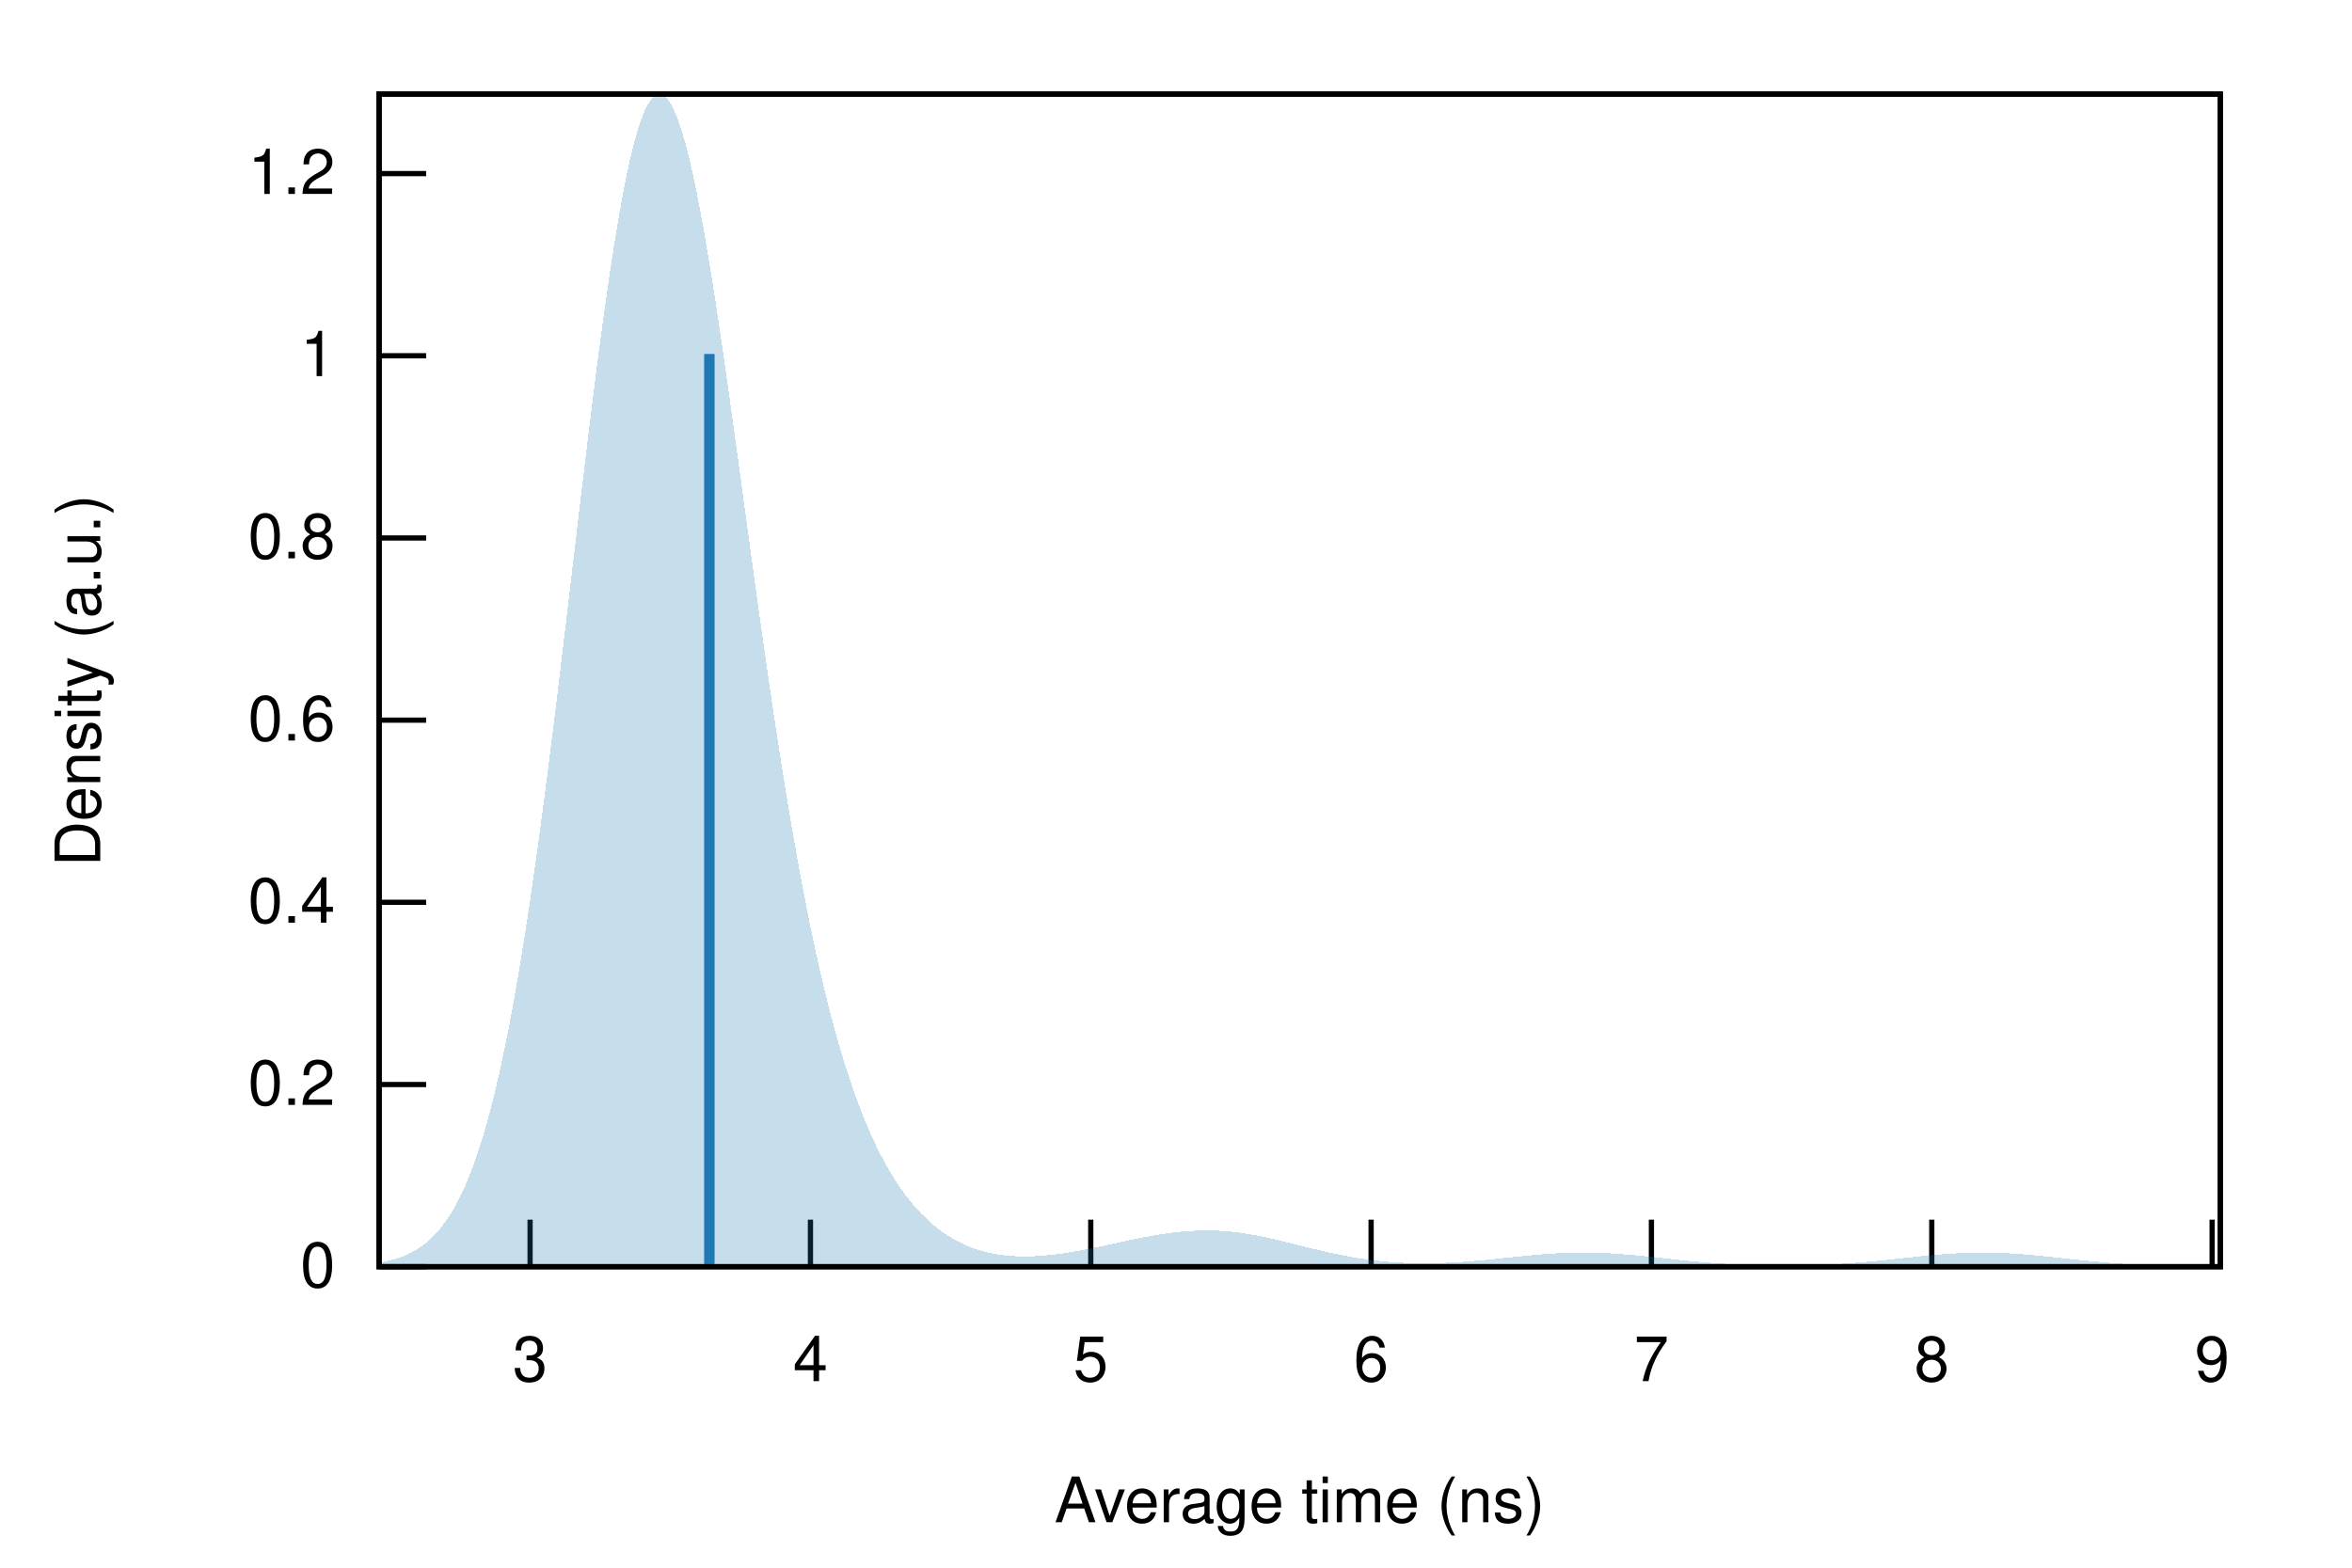
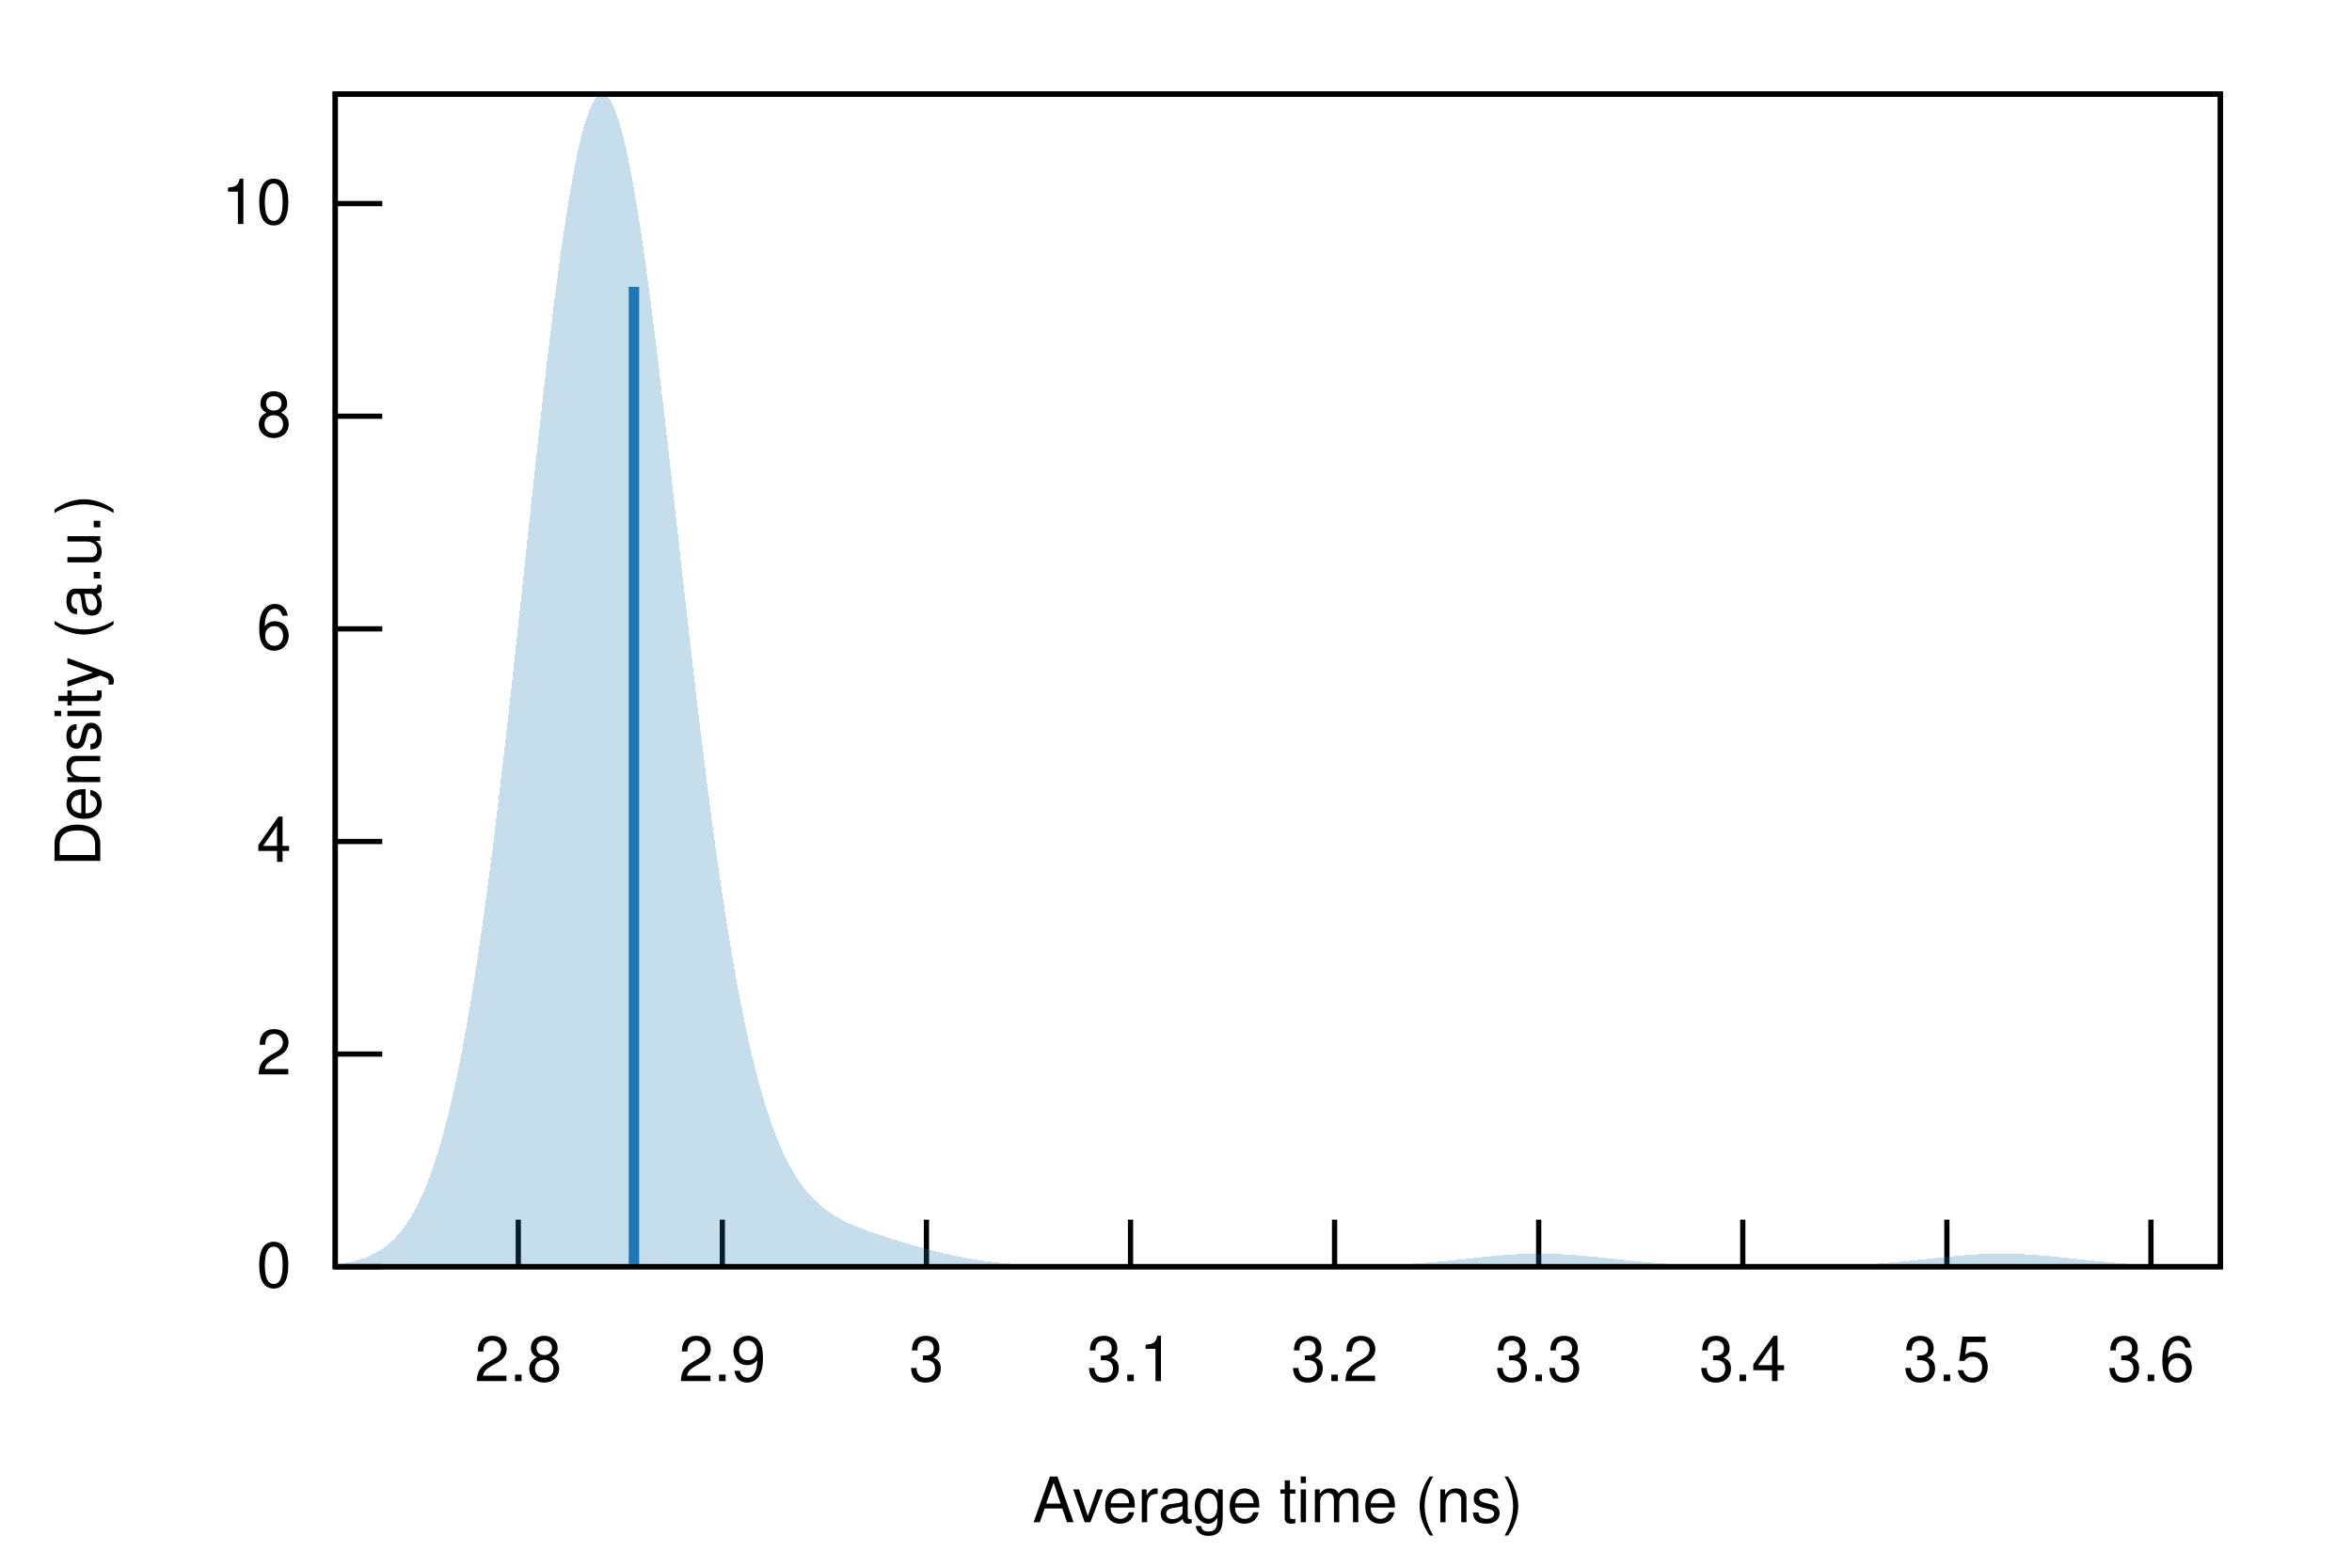
<svg xmlns="http://www.w3.org/2000/svg" xmlns:xlink="http://www.w3.org/1999/xlink" viewBox="0 0 450 300">
  <g id="gnuplot_canvas">
    <rect x="0" y="0" width="450" height="300" fill="none" />
    <defs>
      <circle id="gpDot" r="0.5" stroke-width="0.5" stroke="currentColor" />
      <path id="gpPt0" stroke-width="0.222" stroke="currentColor" d="M-1,0 h2 M0,-1 v2" />
      <path id="gpPt1" stroke-width="0.222" stroke="currentColor" d="M-1,-1 L1,1 M1,-1 L-1,1" />
      <path id="gpPt2" stroke-width="0.222" stroke="currentColor" d="M-1,0 L1,0 M0,-1 L0,1 M-1,-1 L1,1 M-1,1 L1,-1" />
      <rect id="gpPt3" stroke-width="0.222" stroke="currentColor" x="-1" y="-1" width="2" height="2" />
      <rect id="gpPt4" stroke-width="0.222" stroke="currentColor" fill="currentColor" x="-1" y="-1" width="2" height="2" />
      <circle id="gpPt5" stroke-width="0.222" stroke="currentColor" cx="0" cy="0" r="1" />
      <use xlink:href="#gpPt5" id="gpPt6" fill="currentColor" stroke="none" />
      <path id="gpPt7" stroke-width="0.222" stroke="currentColor" d="M0,-1.33 L-1.33,0.67 L1.33,0.67 z" />
      <use xlink:href="#gpPt7" id="gpPt8" fill="currentColor" stroke="none" />
      <use xlink:href="#gpPt7" id="gpPt9" stroke="currentColor" transform="rotate(180)" />
      <use xlink:href="#gpPt9" id="gpPt10" fill="currentColor" stroke="none" />
      <use xlink:href="#gpPt3" id="gpPt11" stroke="currentColor" transform="rotate(45)" />
      <use xlink:href="#gpPt11" id="gpPt12" fill="currentColor" stroke="none" />
      <path id="gpPt13" stroke-width="0.222" stroke="currentColor" d="M0,1.330 L1.265,0.411 L0.782,-1.067 L-0.782,-1.076 L-1.265,0.411 z" />
      <use xlink:href="#gpPt13" id="gpPt14" fill="currentColor" stroke="none" />
      <filter id="textbox" filterUnits="objectBoundingBox" x="0" y="0" height="1" width="1">
        <feFlood flood-color="white" flood-opacity="1" result="bgnd" />
        <feComposite in="SourceGraphic" in2="bgnd" operator="atop" />
      </filter>
      <filter id="greybox" filterUnits="objectBoundingBox" x="0" y="0" height="1" width="1">
        <feFlood flood-color="lightgrey" flood-opacity="1" result="grey" />
        <feComposite in="SourceGraphic" in2="grey" operator="atop" />
      </filter>
    </defs>
    <g fill="none" color="white" stroke="currentColor" stroke-width="1.00" stroke-linecap="butt" stroke-linejoin="miter">
</g>
    <g fill="none" color="black" stroke="currentColor" stroke-width="1.00" stroke-linecap="butt" stroke-linejoin="miter">
-       <path stroke="black" d="M72.53,242.40 L81.53,242.40  " />
-       <g transform="translate(64.14,246.30)" stroke="none" fill="black" font-family="Helvetica" font-size="12.00" text-anchor="end">
+       <path stroke="black" d="M64.14,242.40 L73.14,242.40  " />
+       <g transform="translate(55.75,246.30)" stroke="none" fill="black" font-family="Helvetica" font-size="12.00" text-anchor="end">
        <text>
          <tspan font-family="Helvetica"> 0</tspan>
        </text>
      </g>
    </g>
    <g fill="none" color="black" stroke="currentColor" stroke-width="1.00" stroke-linecap="butt" stroke-linejoin="miter">
-       <path stroke="black" d="M72.53,207.54 L81.53,207.54  " />
-       <g transform="translate(64.14,211.44)" stroke="none" fill="black" font-family="Helvetica" font-size="12.00" text-anchor="end">
+       <path stroke="black" d="M64.14,201.71 L73.14,201.71  " />
+       <g transform="translate(55.75,205.61)" stroke="none" fill="black" font-family="Helvetica" font-size="12.00" text-anchor="end">
        <text>
-           <tspan font-family="Helvetica"> 0.2</tspan>
+           <tspan font-family="Helvetica"> 2</tspan>
        </text>
      </g>
    </g>
    <g fill="none" color="black" stroke="currentColor" stroke-width="1.00" stroke-linecap="butt" stroke-linejoin="miter">
-       <path stroke="black" d="M72.53,172.67 L81.53,172.67  " />
-       <g transform="translate(64.14,176.57)" stroke="none" fill="black" font-family="Helvetica" font-size="12.00" text-anchor="end">
+       <path stroke="black" d="M64.14,161.03 L73.14,161.03  " />
+       <g transform="translate(55.75,164.93)" stroke="none" fill="black" font-family="Helvetica" font-size="12.00" text-anchor="end">
        <text>
-           <tspan font-family="Helvetica"> 0.4</tspan>
+           <tspan font-family="Helvetica"> 4</tspan>
        </text>
      </g>
    </g>
    <g fill="none" color="black" stroke="currentColor" stroke-width="1.00" stroke-linecap="butt" stroke-linejoin="miter">
-       <path stroke="black" d="M72.53,137.81 L81.53,137.81  " />
-       <g transform="translate(64.14,141.71)" stroke="none" fill="black" font-family="Helvetica" font-size="12.00" text-anchor="end">
+       <path stroke="black" d="M64.14,120.34 L73.14,120.34  " />
+       <g transform="translate(55.75,124.24)" stroke="none" fill="black" font-family="Helvetica" font-size="12.00" text-anchor="end">
        <text>
-           <tspan font-family="Helvetica"> 0.6</tspan>
+           <tspan font-family="Helvetica"> 6</tspan>
        </text>
      </g>
    </g>
    <g fill="none" color="black" stroke="currentColor" stroke-width="1.00" stroke-linecap="butt" stroke-linejoin="miter">
-       <path stroke="black" d="M72.53,102.95 L81.53,102.95  " />
-       <g transform="translate(64.14,106.85)" stroke="none" fill="black" font-family="Helvetica" font-size="12.00" text-anchor="end">
+       <path stroke="black" d="M64.14,79.65 L73.14,79.65  " />
+       <g transform="translate(55.75,83.55)" stroke="none" fill="black" font-family="Helvetica" font-size="12.00" text-anchor="end">
        <text>
-           <tspan font-family="Helvetica"> 0.8</tspan>
+           <tspan font-family="Helvetica"> 8</tspan>
        </text>
      </g>
    </g>
    <g fill="none" color="black" stroke="currentColor" stroke-width="1.00" stroke-linecap="butt" stroke-linejoin="miter">
-       <path stroke="black" d="M72.53,68.08 L81.53,68.08  " />
-       <g transform="translate(64.14,71.98)" stroke="none" fill="black" font-family="Helvetica" font-size="12.00" text-anchor="end">
+       <path stroke="black" d="M64.14,38.96 L73.14,38.96  " />
+       <g transform="translate(55.75,42.86)" stroke="none" fill="black" font-family="Helvetica" font-size="12.00" text-anchor="end">
        <text>
-           <tspan font-family="Helvetica"> 1</tspan>
+           <tspan font-family="Helvetica"> 10</tspan>
        </text>
      </g>
    </g>
    <g fill="none" color="black" stroke="currentColor" stroke-width="1.00" stroke-linecap="butt" stroke-linejoin="miter">
-       <path stroke="black" d="M72.53,33.22 L81.53,33.22  " />
-       <g transform="translate(64.14,37.12)" stroke="none" fill="black" font-family="Helvetica" font-size="12.00" text-anchor="end">
+       <path stroke="black" d="M99.16,242.40 L99.16,233.40  " />
+       <g transform="translate(99.16,264.30)" stroke="none" fill="black" font-family="Helvetica" font-size="12.00" text-anchor="middle">
        <text>
-           <tspan font-family="Helvetica"> 1.2</tspan>
+           <tspan font-family="Helvetica"> 2.8</tspan>
        </text>
      </g>
    </g>
    <g fill="none" color="black" stroke="currentColor" stroke-width="1.00" stroke-linecap="butt" stroke-linejoin="miter">
-       <path stroke="black" d="M101.42,242.40 L101.42,233.40  " />
-       <g transform="translate(101.42,264.30)" stroke="none" fill="black" font-family="Helvetica" font-size="12.00" text-anchor="middle">
+       <path stroke="black" d="M138.20,242.40 L138.20,233.40  " />
+       <g transform="translate(138.20,264.30)" stroke="none" fill="black" font-family="Helvetica" font-size="12.00" text-anchor="middle">
+         <text>
+           <tspan font-family="Helvetica"> 2.9</tspan>
+         </text>
+       </g>
+     </g>
+     <g fill="none" color="black" stroke="currentColor" stroke-width="1.00" stroke-linecap="butt" stroke-linejoin="miter">
+       <path stroke="black" d="M177.25,242.40 L177.25,233.40  " />
+       <g transform="translate(177.25,264.30)" stroke="none" fill="black" font-family="Helvetica" font-size="12.00" text-anchor="middle">
        <text>
          <tspan font-family="Helvetica"> 3</tspan>
        </text>
      </g>
    </g>
    <g fill="none" color="black" stroke="currentColor" stroke-width="1.00" stroke-linecap="butt" stroke-linejoin="miter">
-       <path stroke="black" d="M155.06,242.40 L155.06,233.40  " />
-       <g transform="translate(155.06,264.30)" stroke="none" fill="black" font-family="Helvetica" font-size="12.00" text-anchor="middle">
+       <path stroke="black" d="M216.30,242.40 L216.30,233.40  " />
+       <g transform="translate(216.30,264.30)" stroke="none" fill="black" font-family="Helvetica" font-size="12.00" text-anchor="middle">
        <text>
-           <tspan font-family="Helvetica"> 4</tspan>
+           <tspan font-family="Helvetica"> 3.1</tspan>
        </text>
      </g>
    </g>
    <g fill="none" color="black" stroke="currentColor" stroke-width="1.00" stroke-linecap="butt" stroke-linejoin="miter">
-       <path stroke="black" d="M208.69,242.40 L208.69,233.40  " />
-       <g transform="translate(208.69,264.30)" stroke="none" fill="black" font-family="Helvetica" font-size="12.00" text-anchor="middle">
+       <path stroke="black" d="M255.34,242.40 L255.34,233.40  " />
+       <g transform="translate(255.34,264.30)" stroke="none" fill="black" font-family="Helvetica" font-size="12.00" text-anchor="middle">
        <text>
-           <tspan font-family="Helvetica"> 5</tspan>
+           <tspan font-family="Helvetica"> 3.2</tspan>
        </text>
      </g>
    </g>
    <g fill="none" color="black" stroke="currentColor" stroke-width="1.00" stroke-linecap="butt" stroke-linejoin="miter">
-       <path stroke="black" d="M262.33,242.40 L262.33,233.40  " />
-       <g transform="translate(262.33,264.30)" stroke="none" fill="black" font-family="Helvetica" font-size="12.00" text-anchor="middle">
+       <path stroke="black" d="M294.39,242.40 L294.39,233.40  " />
+       <g transform="translate(294.39,264.30)" stroke="none" fill="black" font-family="Helvetica" font-size="12.00" text-anchor="middle">
        <text>
-           <tspan font-family="Helvetica"> 6</tspan>
+           <tspan font-family="Helvetica"> 3.3</tspan>
        </text>
      </g>
    </g>
    <g fill="none" color="black" stroke="currentColor" stroke-width="1.00" stroke-linecap="butt" stroke-linejoin="miter">
-       <path stroke="black" d="M315.96,242.40 L315.96,233.40  " />
-       <g transform="translate(315.96,264.30)" stroke="none" fill="black" font-family="Helvetica" font-size="12.00" text-anchor="middle">
+       <path stroke="black" d="M333.44,242.40 L333.44,233.40  " />
+       <g transform="translate(333.44,264.30)" stroke="none" fill="black" font-family="Helvetica" font-size="12.00" text-anchor="middle">
        <text>
-           <tspan font-family="Helvetica"> 7</tspan>
+           <tspan font-family="Helvetica"> 3.4</tspan>
        </text>
      </g>
    </g>
    <g fill="none" color="black" stroke="currentColor" stroke-width="1.00" stroke-linecap="butt" stroke-linejoin="miter">
-       <path stroke="black" d="M369.60,242.40 L369.60,233.40  " />
-       <g transform="translate(369.60,264.30)" stroke="none" fill="black" font-family="Helvetica" font-size="12.00" text-anchor="middle">
+       <path stroke="black" d="M372.49,242.40 L372.49,233.40  " />
+       <g transform="translate(372.49,264.30)" stroke="none" fill="black" font-family="Helvetica" font-size="12.00" text-anchor="middle">
        <text>
-           <tspan font-family="Helvetica"> 8</tspan>
+           <tspan font-family="Helvetica"> 3.5</tspan>
        </text>
      </g>
    </g>
    <g fill="none" color="black" stroke="currentColor" stroke-width="1.00" stroke-linecap="butt" stroke-linejoin="miter">
-       <path stroke="black" d="M423.24,242.40 L423.24,233.40  " />
-       <g transform="translate(423.24,264.30)" stroke="none" fill="black" font-family="Helvetica" font-size="12.00" text-anchor="middle">
+       <path stroke="black" d="M411.53,242.40 L411.53,233.40  " />
+       <g transform="translate(411.53,264.30)" stroke="none" fill="black" font-family="Helvetica" font-size="12.00" text-anchor="middle">
        <text>
-           <tspan font-family="Helvetica"> 9</tspan>
+           <tspan font-family="Helvetica"> 3.6</tspan>
        </text>
      </g>
    </g>
    <g fill="none" color="black" stroke="currentColor" stroke-width="1.00" stroke-linecap="butt" stroke-linejoin="miter">
</g>
    <g fill="none" color="black" stroke="currentColor" stroke-width="1.00" stroke-linecap="butt" stroke-linejoin="miter">
-       <path stroke="black" d="M72.53,18.01 L72.53,242.40 L424.82,242.40 L424.82,18.01 L72.53,18.01 Z  " />
+       <path stroke="black" d="M64.14,18.01 L64.14,242.40 L424.82,242.40 L424.82,18.01 L64.14,18.01 Z  " />
    </g>
    <g fill="none" color="black" stroke="currentColor" stroke-width="1.00" stroke-linecap="butt" stroke-linejoin="miter">
      <g transform="translate(19.18,130.21) rotate(270)" stroke="none" fill="black" font-family="Helvetica" font-size="12.00" text-anchor="middle">
        <text>
          <tspan font-family="Helvetica">Density (a.u.)</tspan>
        </text>
      </g>
    </g>
    <g fill="none" color="black" stroke="currentColor" stroke-width="1.00" stroke-linecap="butt" stroke-linejoin="miter">
-       <g transform="translate(248.67,291.30)" stroke="none" fill="black" font-family="Helvetica" font-size="12.00" text-anchor="middle">
+       <g transform="translate(244.48,291.30)" stroke="none" fill="black" font-family="Helvetica" font-size="12.00" text-anchor="middle">
        <text>
          <tspan font-family="Helvetica">Average time (ns)</tspan>
        </text>
      </g>
    </g>
    <g fill="none" color="black" stroke="currentColor" stroke-width="1.00" stroke-linecap="butt" stroke-linejoin="miter">
</g>
    <g id="gnuplot_plot_1">
      <g fill="none" color="black" stroke="currentColor" stroke-width="1.00" stroke-linecap="butt" stroke-linejoin="miter">
        <g stroke="none" shape-rendering="crispEdges">
-           <polygon fill="rgb( 31, 120, 180)" fill-opacity="0.25" points="72.53,241.63 73.24,241.50 73.94,241.36 74.65,241.19 75.35,241.00 76.06,240.78 76.77,240.54 77.47,240.26 78.18,239.94 78.88,239.59 79.59,239.19 80.30,238.74 81.00,238.24 81.71,237.68 82.41,237.05 83.12,236.35 83.83,235.58 84.53,234.72 85.24,233.78 85.94,232.73 86.65,231.59 87.36,230.33 88.06,228.96 88.77,227.46 89.47,225.82 90.18,224.05 90.89,222.13 91.59,220.05 92.30,217.81 93.00,215.41 93.71,212.83 94.42,210.06 95.12,207.12 95.83,203.99 96.53,200.66 97.24,197.14 97.95,193.42 98.65,189.51 99.36,185.40 100.06,181.09 100.77,176.60 101.48,171.92 102.18,167.06 102.89,162.03 103.59,156.83 104.30,151.49 105.01,146.00 105.71,140.39 106.42,134.68 107.12,128.87 107.83,122.98 108.54,117.05 109.24,111.07 109.95,105.09 110.65,99.12 111.36,93.19 112.07,87.32 112.77,81.53 113.48,75.85 114.18,70.31 114.89,64.93 115.60,59.74 116.30,54.76 117.01,50.01 117.71,45.52 118.42,41.31 119.13,37.40 119.83,33.81 120.54,30.55 121.24,27.65 121.95,25.11 122.66,22.94 123.36,21.17 124.07,19.78 124.77,18.79 125.48,18.20 126.19,18.01 126.89,18.22 127.60,18.82 128.30,19.81 129.01,21.17 129.72,22.90 130.42,24.99 131.13,27.42 131.83,30.17 132.54,33.23 133.25,36.58 133.95,40.20 134.66,44.06 135.36,48.16 136.07,52.46 136.78,56.94 137.48,61.58 138.19,66.37 138.89,71.27 139.60,76.27 140.31,81.34 141.01,86.47 141.72,91.63 142.42,96.81 143.13,101.98 143.84,107.14 144.54,112.26 145.25,117.33 145.95,122.34 146.66,127.27 147.37,132.12 148.07,136.87 148.78,141.51 149.48,146.04 150.19,150.45 150.90,154.74 151.60,158.90 152.31,162.93 153.01,166.82 153.72,170.58 154.43,174.20 155.13,177.69 155.84,181.03 156.54,184.25 157.25,187.33 157.96,190.27 158.66,193.10 159.37,195.79 160.07,198.37 160.78,200.82 161.48,203.16 162.19,205.39 162.90,207.51 163.60,209.53 164.31,211.45 165.01,213.27 165.72,215.00 166.43,216.65 167.13,218.21 167.84,219.68 168.54,221.09 169.25,222.41 169.96,223.67 170.66,224.86 171.37,225.99 172.07,227.05 172.78,228.06 173.49,229.01 174.19,229.90 174.90,230.75 175.60,231.54 176.31,232.29 177.02,232.99 177.72,233.66 178.43,234.28 179.13,234.86 179.84,235.40 180.55,235.91 181.25,236.38 181.96,236.82 182.66,237.23 183.37,237.60 184.08,237.95 184.78,238.27 185.49,238.57 186.19,238.83 186.90,239.08 187.61,239.30 188.31,239.50 189.02,239.67 189.72,239.83 190.43,239.96 191.14,240.08 191.84,240.18 192.55,240.26 193.25,240.32 193.96,240.37 194.67,240.41 195.37,240.43 196.08,240.43 196.78,240.43 197.49,240.41 198.20,240.38 198.90,240.34 199.61,240.28 200.31,240.22 201.02,240.15 201.73,240.07 202.43,239.98 203.14,239.88 203.84,239.78 204.55,239.67 205.26,239.55 205.96,239.43 206.67,239.30 207.37,239.17 208.08,239.03 208.79,238.89 209.49,238.74 210.20,238.60 210.90,238.45 211.61,238.30 212.32,238.14 213.02,237.99 213.73,237.84 214.43,237.68 215.14,237.53 215.85,237.38 216.55,237.23 217.26,237.09 217.96,236.95 218.67,236.81 219.38,236.67 220.08,236.54 220.79,236.42 221.49,236.30 222.20,236.18 222.91,236.08 223.61,235.98 224.32,235.89 225.02,235.80 225.73,235.73 226.44,235.66 227.14,235.60 227.85,235.55 228.55,235.52 229.26,235.49 229.97,235.47 230.67,235.46 231.38,235.47 232.08,235.48 232.79,235.50 233.50,235.54 234.20,235.59 234.91,235.64 235.61,235.71 236.32,235.79 237.03,235.87 237.73,235.97 238.44,236.08 239.14,236.19 239.85,236.32 240.56,236.45 241.26,236.59 241.97,236.73 242.67,236.88 243.38,237.04 244.09,237.20 244.79,237.37 245.50,237.54 246.20,237.71 246.91,237.88 247.62,238.06 248.32,238.24 249.03,238.41 249.73,238.59 250.44,238.77 251.15,238.94 251.85,239.11 252.56,239.28 253.26,239.45 253.97,239.61 254.68,239.77 255.38,239.92 256.09,240.07 256.79,240.21 257.50,240.34 258.21,240.48 258.91,240.60 259.62,240.72 260.32,240.83 261.03,240.94 261.74,241.04 262.44,241.13 263.15,241.21 263.85,241.29 264.56,241.36 265.27,241.43 265.97,241.49 266.68,241.54 267.38,241.59 268.09,241.63 268.80,241.66 269.50,241.69 270.21,241.71 270.91,241.72 271.62,241.73 272.33,241.74 273.03,241.74 273.74,241.73 274.44,241.72 275.15,241.70 275.86,241.68 276.56,241.65 277.27,241.62 277.97,241.58 278.68,241.54 279.39,241.50 280.09,241.45 280.80,241.40 281.50,241.34 282.21,241.28 282.92,241.22 283.62,241.16 284.33,241.09 285.03,241.02 285.74,240.95 286.45,240.88 287.15,240.81 287.86,240.73 288.56,240.66 289.27,240.58 289.98,240.51 290.68,240.44 291.39,240.37 292.09,240.30 292.80,240.23 293.51,240.16 294.21,240.10 294.92,240.04 295.62,239.99 296.33,239.94 297.04,239.89 297.74,239.85 298.45,239.81 299.15,239.78 299.86,239.75 300.57,239.73 301.27,239.71 301.98,239.70 302.68,239.69 303.39,239.70 304.10,239.70 304.80,239.71 305.51,239.73 306.21,239.76 306.92,239.79 307.63,239.82 308.33,239.86 309.04,239.91 309.74,239.95 310.45,240.01 311.16,240.07 311.86,240.13 312.57,240.19 313.27,240.26 313.98,240.33 314.69,240.40 315.39,240.47 316.10,240.55 316.80,240.62 317.51,240.70 318.22,240.77 318.92,240.85 319.63,240.92 320.33,241.00 321.04,241.07 321.75,241.15 322.45,241.22 323.16,241.29 323.86,241.35 324.57,241.42 325.28,241.48 325.98,241.54 326.69,241.60 327.39,241.66 328.10,241.71 328.81,241.76 329.51,241.81 330.22,241.85 330.92,241.89 331.63,241.93 332.34,241.97 333.04,242.00 333.75,242.03 334.45,242.05 335.16,242.08 335.87,242.10 336.57,242.12 337.28,242.13 337.98,242.15 338.69,242.16 339.39,242.17 340.10,242.17 340.81,242.17 341.51,242.17 342.22,242.17 342.92,242.17 343.63,242.16 344.34,242.15 345.04,242.13 345.75,242.12 346.45,242.10 347.16,242.08 347.87,242.05 348.57,242.03 349.28,242.00 349.98,241.96 350.69,241.93 351.40,241.89 352.10,241.85 352.81,241.80 353.51,241.75 354.22,241.70 354.93,241.65 355.63,241.60 356.34,241.54 357.04,241.48 357.75,241.41 358.46,241.35 359.16,241.28 359.87,241.21 360.57,241.14 361.28,241.07 361.99,240.99 362.69,240.92 363.40,240.84 364.10,240.76 364.81,240.69 365.52,240.61 366.22,240.54 366.93,240.46 367.63,240.39 368.34,240.32 369.05,240.25 369.75,240.18 370.46,240.12 371.16,240.06 371.87,240.00 372.58,239.95 373.28,239.90 373.99,239.86 374.69,239.82 375.40,239.78 376.11,239.75 376.81,239.73 377.52,239.71 378.22,239.70 378.93,239.70 379.64,239.69 380.34,239.70 381.05,239.71 381.75,239.73 382.46,239.75 383.17,239.78 383.87,239.81 384.58,239.85 385.28,239.89 385.99,239.94 386.70,240.00 387.40,240.05 388.11,240.11 388.81,240.17 389.52,240.24 390.23,240.31 390.93,240.38 391.64,240.45 392.34,240.53 393.05,240.60 393.76,240.68 394.46,240.76 395.17,240.83 395.87,240.91 396.58,240.98 397.29,241.06 397.99,241.13 398.70,241.20 399.40,241.27 400.11,241.34 400.82,241.41 401.52,241.47 402.23,241.53 402.93,241.59 403.64,241.65 404.35,241.71 405.05,241.76 405.76,241.81 406.46,241.85 407.17,241.90 407.88,241.94 408.58,241.98 409.29,242.02 409.99,242.05 410.70,242.08 411.41,242.11 412.11,242.14 412.82,242.16 413.52,242.19 414.23,242.21 414.94,242.23 415.64,242.25 416.35,242.26 417.05,242.28 417.76,242.29 418.47,242.30 419.17,242.31 419.88,242.32 420.58,242.33 421.29,242.34 422.00,242.35 422.70,242.35 423.41,242.36 424.11,242.37 424.82,242.37 424.82,242.40 424.11,242.40 423.41,242.40 422.70,242.40 422.00,242.40 421.29,242.40 420.58,242.40 419.88,242.40 419.17,242.40 418.47,242.40 417.76,242.40 417.05,242.40 416.35,242.40 415.64,242.40 414.94,242.40 414.23,242.40 413.52,242.40 412.82,242.40 412.11,242.40 411.41,242.40 410.70,242.40 409.99,242.40 409.29,242.40 408.58,242.40 407.88,242.40 407.17,242.40 406.46,242.40 405.76,242.40 405.05,242.40 404.35,242.40 403.64,242.40 402.93,242.40 402.23,242.40 401.52,242.40 400.82,242.40 400.11,242.40 399.40,242.40 398.70,242.40 397.99,242.40 397.29,242.40 396.58,242.40 395.87,242.40 395.17,242.40 394.46,242.40 393.76,242.40 393.05,242.40 392.34,242.40 391.64,242.40 390.93,242.40 390.23,242.40 389.52,242.40 388.81,242.40 388.11,242.40 387.40,242.40 386.70,242.40 385.99,242.40 385.28,242.40 384.58,242.40 383.87,242.40 383.17,242.40 382.46,242.40 381.75,242.40 381.05,242.40 380.34,242.40 379.64,242.40 378.93,242.40 378.22,242.40 377.52,242.40 376.81,242.40 376.11,242.40 375.40,242.40 374.69,242.40 373.99,242.40 373.28,242.40 372.58,242.40 371.87,242.40 371.16,242.40 370.46,242.40 369.75,242.40 369.05,242.40 368.34,242.40 367.63,242.40 366.93,242.40 366.22,242.40 365.52,242.40 364.81,242.40 364.10,242.40 363.40,242.40 362.69,242.40 361.99,242.40 361.28,242.40 360.57,242.40 359.87,242.40 359.16,242.40 358.46,242.40 357.75,242.40 357.04,242.40 356.34,242.40 355.63,242.40 354.93,242.40 354.22,242.40 353.51,242.40 352.81,242.40 352.10,242.40 351.40,242.40 350.69,242.40 349.98,242.40 349.28,242.40 348.57,242.40 347.87,242.40 347.16,242.40 346.45,242.40 345.75,242.40 345.04,242.40 344.34,242.40 343.63,242.40 342.92,242.40 342.22,242.40 341.51,242.40 340.81,242.40 340.10,242.40 339.39,242.40 338.69,242.40 337.98,242.40 337.28,242.40 336.57,242.40 335.87,242.40 335.16,242.40 334.45,242.40 333.75,242.40 333.04,242.40 332.34,242.40 331.63,242.40 330.92,242.40 330.22,242.40 329.51,242.40 328.81,242.40 328.10,242.40 327.39,242.40 326.69,242.40 325.98,242.40 325.28,242.40 324.57,242.40 323.86,242.40 323.16,242.40 322.45,242.40 321.75,242.40 321.04,242.40 320.33,242.40 319.63,242.40 318.92,242.40 318.22,242.40 317.51,242.40 316.80,242.40 316.10,242.40 315.39,242.40 314.69,242.40 313.98,242.40 313.27,242.40 312.57,242.40 311.86,242.40 311.16,242.40 310.45,242.40 309.74,242.40 309.04,242.40 308.33,242.40 307.63,242.40 306.92,242.40 306.21,242.40 305.51,242.40 304.80,242.40 304.10,242.40 303.39,242.40 302.68,242.40 301.98,242.40 301.27,242.40 300.57,242.40 299.86,242.40 299.15,242.40 298.45,242.40 297.74,242.40 297.04,242.40 296.33,242.40 295.62,242.40 294.92,242.40 294.21,242.40 293.51,242.40 292.80,242.40 292.09,242.40 291.39,242.40 290.68,242.40 289.98,242.40 289.27,242.40 288.56,242.40 287.86,242.40 287.15,242.40 286.45,242.40 285.74,242.40 285.03,242.40 284.33,242.40 283.62,242.40 282.92,242.40 282.21,242.40 281.50,242.40 280.80,242.40 280.09,242.40 279.39,242.40 278.68,242.40 277.97,242.40 277.27,242.40 276.56,242.40 275.86,242.40 275.15,242.40 274.44,242.40 273.74,242.40 273.03,242.40 272.33,242.40 271.62,242.40 270.91,242.40 270.21,242.40 269.50,242.40 268.80,242.40 268.09,242.40 267.38,242.40 266.68,242.40 265.97,242.40 265.27,242.40 264.56,242.40 263.85,242.40 263.15,242.40 262.44,242.40 261.74,242.40 261.03,242.40 260.32,242.40 259.62,242.40 258.91,242.40 258.21,242.40 257.50,242.40 256.79,242.40 256.09,242.40 255.38,242.40 254.68,242.40 253.97,242.40 253.26,242.40 252.56,242.40 251.85,242.40 251.15,242.40 250.44,242.40 249.73,242.40 249.03,242.40 248.32,242.40 247.62,242.40 246.91,242.40 246.20,242.40 245.50,242.40 244.79,242.40 244.09,242.40 243.38,242.40 242.67,242.40 241.97,242.40 241.26,242.40 240.56,242.40 239.85,242.40 239.14,242.40 238.44,242.40 237.73,242.40 237.03,242.40 236.32,242.40 235.61,242.40 234.91,242.40 234.20,242.40 233.50,242.40 232.79,242.40 232.08,242.40 231.38,242.40 230.67,242.40 229.97,242.40 229.26,242.40 228.55,242.40 227.85,242.40 227.14,242.40 226.44,242.40 225.73,242.40 225.02,242.40 224.32,242.40 223.61,242.40 222.91,242.40 222.20,242.40 221.49,242.40 220.79,242.40 220.08,242.40 219.38,242.40 218.67,242.40 217.96,242.40 217.26,242.40 216.55,242.40 215.85,242.40 215.14,242.40 214.43,242.40 213.73,242.40 213.02,242.40 212.32,242.40 211.61,242.40 210.90,242.40 210.20,242.40 209.49,242.40 208.79,242.40 208.08,242.40 207.37,242.40 206.67,242.40 205.96,242.40 205.26,242.40 204.55,242.40 203.84,242.40 203.14,242.40 202.43,242.40 201.73,242.40 201.02,242.40 200.31,242.40 199.61,242.40 198.90,242.40 198.20,242.40 197.49,242.40 196.78,242.40 196.08,242.40 195.37,242.40 194.67,242.40 193.96,242.40 193.25,242.40 192.55,242.40 191.84,242.40 191.14,242.40 190.43,242.40 189.72,242.40 189.02,242.40 188.31,242.40 187.61,242.40 186.90,242.40 186.19,242.40 185.49,242.40 184.78,242.40 184.08,242.40 183.37,242.40 182.66,242.40 181.96,242.40 181.25,242.40 180.55,242.40 179.84,242.40 179.13,242.40 178.43,242.40 177.72,242.40 177.02,242.40 176.31,242.40 175.60,242.40 174.90,242.40 174.19,242.40 173.49,242.40 172.78,242.40 172.07,242.40 171.37,242.40 170.66,242.40 169.96,242.40 169.25,242.40 168.54,242.40 167.84,242.40 167.13,242.40 166.43,242.40 165.72,242.40 165.01,242.40 164.31,242.40 163.60,242.40 162.90,242.40 162.19,242.40 161.48,242.40 160.78,242.40 160.07,242.40 159.37,242.40 158.66,242.40 157.96,242.40 157.25,242.40 156.54,242.40 155.84,242.40 155.13,242.40 154.43,242.40 153.72,242.40 153.01,242.40 152.31,242.40 151.60,242.40 150.90,242.40 150.19,242.40 149.48,242.40 148.78,242.40 148.07,242.40 147.37,242.40 146.66,242.40 145.95,242.40 145.25,242.40 144.54,242.40 143.84,242.40 143.13,242.40 142.42,242.40 141.72,242.40 141.01,242.40 140.31,242.40 139.60,242.40 138.89,242.40 138.19,242.40 137.48,242.40 136.78,242.40 136.07,242.40 135.36,242.40 134.66,242.40 133.95,242.40 133.25,242.40 132.54,242.40 131.83,242.40 131.13,242.40 130.42,242.40 129.72,242.40 129.01,242.40 128.30,242.40 127.60,242.40 126.89,242.40 126.19,242.40 125.48,242.40 124.77,242.40 124.07,242.40 123.36,242.40 122.66,242.40 121.95,242.40 121.24,242.40 120.54,242.40 119.83,242.40 119.13,242.40 118.42,242.40 117.71,242.40 117.01,242.40 116.30,242.40 115.60,242.40 114.89,242.40 114.18,242.40 113.48,242.40 112.77,242.40 112.07,242.40 111.36,242.40 110.65,242.40 109.95,242.40 109.24,242.40 108.54,242.40 107.83,242.40 107.12,242.40 106.42,242.40 105.71,242.40 105.01,242.40 104.30,242.40 103.59,242.40 102.89,242.40 102.18,242.40 101.48,242.40 100.77,242.40 100.06,242.40 99.36,242.40 98.65,242.40 97.95,242.40 97.24,242.40 96.53,242.40 95.83,242.40 95.12,242.40 94.42,242.40 93.71,242.40 93.00,242.40 92.30,242.40 91.59,242.40 90.89,242.40 90.18,242.40 89.47,242.40 88.77,242.40 88.06,242.40 87.36,242.40 86.65,242.40 85.94,242.40 85.24,242.40 84.53,242.40 83.83,242.40 83.12,242.40 82.41,242.40 81.71,242.40 81.00,242.40 80.30,242.40 79.59,242.40 78.88,242.40 78.18,242.40 77.47,242.40 76.77,242.40 76.06,242.40 75.35,242.40 74.65,242.40 73.94,242.40 73.24,242.40 72.53,242.40 " />
+           <polygon fill="rgb( 31, 120, 180)" fill-opacity="0.25" points="64.14,241.94 64.86,241.85 65.59,241.74 66.31,241.62 67.03,241.48 67.75,241.32 68.48,241.13 69.20,240.91 69.92,240.65 70.65,240.36 71.37,240.02 72.09,239.64 72.81,239.20 73.54,238.71 74.26,238.14 74.98,237.50 75.70,236.79 76.43,235.98 77.15,235.07 77.87,234.06 78.60,232.93 79.32,231.67 80.04,230.28 80.76,228.74 81.49,227.05 82.21,225.19 82.93,223.15 83.66,220.92 84.38,218.50 85.10,215.87 85.82,213.03 86.55,209.96 87.27,206.66 87.99,203.12 88.72,199.34 89.44,195.31 90.16,191.04 90.88,186.52 91.61,181.76 92.33,176.75 93.05,171.50 93.78,166.03 94.50,160.34 95.22,154.45 95.94,148.37 96.67,142.12 97.39,135.71 98.11,129.19 98.83,122.56 99.56,115.86 100.28,109.11 101.00,102.36 101.73,95.62 102.45,88.95 103.17,82.36 103.89,75.91 104.62,69.62 105.34,63.54 106.06,57.70 106.79,52.14 107.51,46.90 108.23,42.00 108.95,37.48 109.68,33.38 110.40,29.71 111.12,26.51 111.85,23.79 112.57,21.58 113.29,19.89 114.01,18.72 114.74,18.10 115.46,18.01 116.18,18.46 116.90,19.45 117.63,20.97 118.35,22.99 119.07,25.52 119.80,28.52 120.52,31.98 121.24,35.87 121.96,40.17 122.69,44.83 123.41,49.83 124.13,55.13 124.86,60.71 125.58,66.52 126.30,72.52 127.02,78.69 127.75,84.98 128.47,91.36 129.19,97.79 129.92,104.25 130.64,110.69 131.36,117.10 132.08,123.43 132.81,129.67 133.53,135.79 134.25,141.77 134.97,147.59 135.70,153.23 136.42,158.68 137.14,163.93 137.87,168.96 138.59,173.77 139.31,178.36 140.03,182.72 140.76,186.84 141.48,190.74 142.20,194.40 142.93,197.84 143.65,201.06 144.37,204.06 145.09,206.86 145.82,209.45 146.54,211.85 147.26,214.07 147.99,216.11 148.71,217.98 149.43,219.70 150.15,221.28 150.88,222.71 151.60,224.02 152.32,225.22 153.05,226.30 153.77,227.29 154.49,228.18 155.21,229.00 155.94,229.74 156.66,230.41 157.38,231.02 158.10,231.57 158.83,232.08 159.55,232.55 160.27,232.98 161.00,233.37 161.72,233.74 162.44,234.09 163.16,234.41 163.89,234.71 164.61,235.00 165.33,235.28 166.06,235.55 166.78,235.80 167.50,236.05 168.22,236.29 168.95,236.53 169.67,236.77 170.39,236.99 171.12,237.22 171.84,237.44 172.56,237.66 173.28,237.88 174.01,238.09 174.73,238.30 175.45,238.51 176.17,238.71 176.90,238.91 177.62,239.10 178.34,239.29 179.07,239.47 179.79,239.65 180.51,239.83 181.23,239.99 181.96,240.16 182.68,240.31 183.40,240.46 184.13,240.60 184.85,240.74 185.57,240.87 186.29,240.99 187.02,241.11 187.74,241.22 188.46,241.32 189.19,241.42 189.91,241.50 190.63,241.59 191.35,241.67 192.08,241.74 192.80,241.80 193.52,241.86 194.25,241.92 194.97,241.97 195.69,242.02 196.41,242.06 197.14,242.10 197.86,242.13 198.58,242.17 199.30,242.19 200.03,242.22 200.75,242.24 201.47,242.26 202.20,242.28 202.92,242.29 203.64,242.31 204.36,242.32 205.09,242.33 205.81,242.34 206.53,242.35 207.26,242.36 207.98,242.36 208.70,242.37 209.42,242.37 210.15,242.38 210.87,242.38 211.59,242.38 212.32,242.39 213.04,242.39 213.76,242.39 214.48,242.39 215.21,242.39 215.93,242.39 216.65,242.40 217.37,242.40 218.10,242.40 218.82,242.40 219.54,242.40 220.27,242.40 220.99,242.40 221.71,242.40 222.43,242.40 223.16,242.40 223.88,242.40 224.60,242.40 225.33,242.40 226.05,242.40 226.77,242.40 227.49,242.40 228.22,242.40 228.94,242.40 229.66,242.40 230.39,242.40 231.11,242.40 231.83,242.40 232.55,242.40 233.28,242.40 234.00,242.40 234.72,242.40 235.44,242.40 236.17,242.40 236.89,242.40 237.61,242.40 238.34,242.40 239.06,242.40 239.78,242.40 240.50,242.40 241.23,242.40 241.95,242.40 242.67,242.40 243.40,242.40 244.12,242.40 244.84,242.40 245.56,242.39 246.29,242.39 247.01,242.39 247.73,242.39 248.46,242.39 249.18,242.39 249.90,242.39 250.62,242.38 251.35,242.38 252.07,242.38 252.79,242.37 253.52,242.37 254.24,242.36 254.96,242.36 255.68,242.35 256.41,242.34 257.13,242.33 257.85,242.32 258.57,242.31 259.30,242.30 260.02,242.28 260.74,242.27 261.47,242.25 262.19,242.23 262.91,242.21 263.63,242.19 264.36,242.16 265.08,242.13 265.80,242.10 266.53,242.07 267.25,242.03 267.97,241.99 268.69,241.95 269.42,241.91 270.14,241.86 270.86,241.81 271.59,241.75 272.31,241.70 273.03,241.64 273.75,241.58 274.48,241.51 275.20,241.44 275.92,241.37 276.64,241.30 277.37,241.23 278.09,241.15 278.81,241.08 279.54,241.00 280.26,240.92 280.98,240.84 281.70,240.76 282.43,240.69 283.15,240.61 283.87,240.54 284.60,240.46 285.32,240.39 286.04,240.32 286.76,240.26 287.49,240.20 288.21,240.15 288.93,240.10 289.66,240.05 290.38,240.01 291.10,239.98 291.82,239.95 292.55,239.93 293.27,239.91 293.99,239.90 294.71,239.90 295.44,239.91 296.16,239.92 296.88,239.94 297.61,239.96 298.33,239.99 299.05,240.03 299.77,240.07 300.50,240.12 301.22,240.17 301.94,240.23 302.67,240.29 303.39,240.36 304.11,240.42 304.83,240.50 305.56,240.57 306.28,240.65 307.00,240.72 307.73,240.80 308.45,240.88 309.17,240.96 309.89,241.04 310.62,241.11 311.34,241.19 312.06,241.26 312.79,241.34 313.51,241.41 314.23,241.48 314.95,241.54 315.68,241.61 316.40,241.67 317.12,241.73 317.84,241.78 318.57,241.83 319.29,241.88 320.01,241.93 320.74,241.97 321.46,242.01 322.18,242.05 322.90,242.08 323.63,242.12 324.35,242.14 325.07,242.17 325.80,242.20 326.52,242.22 327.24,242.24 327.96,242.26 328.69,242.27 329.41,242.29 330.13,242.30 330.86,242.31 331.58,242.32 332.30,242.33 333.02,242.34 333.75,242.35 334.47,242.35 335.19,242.36 335.91,242.36 336.64,242.36 337.36,242.37 338.08,242.37 338.81,242.37 339.53,242.37 340.25,242.37 340.97,242.36 341.70,242.36 342.42,242.36 343.14,242.35 343.87,242.35 344.59,242.34 345.31,242.33 346.03,242.32 346.76,242.31 347.48,242.30 348.20,242.29 348.93,242.27 349.65,242.25 350.37,242.24 351.09,242.22 351.82,242.19 352.54,242.17 353.26,242.14 353.99,242.11 354.71,242.08 355.43,242.04 356.15,242.01 356.88,241.97 357.60,241.92 358.32,241.87 359.04,241.83 359.77,241.77 360.49,241.72 361.21,241.66 361.94,241.60 362.66,241.53 363.38,241.47 364.10,241.40 364.83,241.33 365.55,241.25 366.27,241.18 367.00,241.10 367.72,241.02 368.44,240.95 369.16,240.87 369.89,240.79 370.61,240.71 371.33,240.64 372.06,240.56 372.78,240.49 373.50,240.42 374.22,240.35 374.95,240.28 375.67,240.22 376.39,240.16 377.11,240.11 377.84,240.06 378.56,240.02 379.28,239.99 380.01,239.96 380.73,239.93 381.45,239.92 382.17,239.91 382.90,239.90 383.62,239.90 384.34,239.91 385.07,239.93 385.79,239.95 386.51,239.98 387.23,240.02 387.96,240.06 388.68,240.10 389.40,240.15 390.13,240.21 390.85,240.27 391.57,240.33 392.29,240.40 393.02,240.47 393.74,240.55 394.46,240.62 395.18,240.70 395.91,240.78 396.63,240.85 397.35,240.93 398.08,241.01 398.80,241.09 399.52,241.16 400.24,241.24 400.97,241.31 401.69,241.38 402.41,241.45 403.14,241.52 403.86,241.59 404.58,241.65 405.30,241.71 406.03,241.76 406.75,241.82 407.47,241.87 408.20,241.91 408.92,241.96 409.64,242.00 410.36,242.04 411.09,242.07 411.81,242.11 412.53,242.14 413.26,242.16 413.98,242.19 414.70,242.21 415.42,242.23 416.15,242.25 416.87,242.27 417.59,242.29 418.31,242.30 419.04,242.31 419.76,242.32 420.48,242.33 421.21,242.34 421.93,242.35 422.65,242.36 423.37,242.36 424.10,242.37 424.82,242.37 424.82,242.40 424.10,242.40 423.37,242.40 422.65,242.40 421.93,242.40 421.21,242.40 420.48,242.40 419.76,242.40 419.04,242.40 418.31,242.40 417.59,242.40 416.87,242.40 416.15,242.40 415.42,242.40 414.70,242.40 413.98,242.40 413.26,242.40 412.53,242.40 411.81,242.40 411.09,242.40 410.36,242.40 409.64,242.40 408.92,242.40 408.20,242.40 407.47,242.40 406.75,242.40 406.03,242.40 405.30,242.40 404.58,242.40 403.86,242.40 403.14,242.40 402.41,242.40 401.69,242.40 400.97,242.40 400.24,242.40 399.52,242.40 398.80,242.40 398.08,242.40 397.35,242.40 396.63,242.40 395.91,242.40 395.18,242.40 394.46,242.40 393.74,242.40 393.02,242.40 392.29,242.40 391.57,242.40 390.85,242.40 390.13,242.40 389.40,242.40 388.68,242.40 387.96,242.40 387.23,242.40 386.51,242.40 385.79,242.40 385.07,242.40 384.34,242.40 383.62,242.40 382.90,242.40 382.17,242.40 381.45,242.40 380.73,242.40 380.01,242.40 379.28,242.40 378.56,242.40 377.84,242.40 377.11,242.40 376.39,242.40 375.67,242.40 374.95,242.40 374.22,242.40 373.50,242.40 372.78,242.40 372.06,242.40 371.33,242.40 370.61,242.40 369.89,242.40 369.16,242.40 368.44,242.40 367.72,242.40 367.00,242.40 366.27,242.40 365.55,242.40 364.83,242.40 364.10,242.40 363.38,242.40 362.66,242.40 361.94,242.40 361.21,242.40 360.49,242.40 359.77,242.40 359.04,242.40 358.32,242.40 357.60,242.40 356.88,242.40 356.15,242.40 355.43,242.40 354.71,242.40 353.99,242.40 353.26,242.40 352.54,242.40 351.82,242.40 351.09,242.40 350.37,242.40 349.65,242.40 348.93,242.40 348.20,242.40 347.48,242.40 346.76,242.40 346.03,242.40 345.31,242.40 344.59,242.40 343.87,242.40 343.14,242.40 342.42,242.40 341.70,242.40 340.97,242.40 340.25,242.40 339.53,242.40 338.81,242.40 338.08,242.40 337.36,242.40 336.64,242.40 335.91,242.40 335.19,242.40 334.47,242.40 333.75,242.40 333.02,242.40 332.30,242.40 331.58,242.40 330.86,242.40 330.13,242.40 329.41,242.40 328.69,242.40 327.96,242.40 327.24,242.40 326.52,242.40 325.80,242.40 325.07,242.40 324.35,242.40 323.63,242.40 322.90,242.40 322.18,242.40 321.46,242.40 320.74,242.40 320.01,242.40 319.29,242.40 318.57,242.40 317.84,242.40 317.12,242.40 316.40,242.40 315.68,242.40 314.95,242.40 314.23,242.40 313.51,242.40 312.79,242.40 312.06,242.40 311.34,242.40 310.62,242.40 309.89,242.40 309.17,242.40 308.45,242.40 307.73,242.40 307.00,242.40 306.28,242.40 305.56,242.40 304.83,242.40 304.11,242.40 303.39,242.40 302.67,242.40 301.94,242.40 301.22,242.40 300.50,242.40 299.77,242.40 299.05,242.40 298.33,242.40 297.61,242.40 296.88,242.40 296.16,242.40 295.44,242.40 294.71,242.40 293.99,242.40 293.27,242.40 292.55,242.40 291.82,242.40 291.10,242.40 290.38,242.40 289.66,242.40 288.93,242.40 288.21,242.40 287.49,242.40 286.76,242.40 286.04,242.40 285.32,242.40 284.60,242.40 283.87,242.40 283.15,242.40 282.43,242.40 281.70,242.40 280.98,242.40 280.26,242.40 279.54,242.40 278.81,242.40 278.09,242.40 277.37,242.40 276.64,242.40 275.92,242.40 275.20,242.40 274.48,242.40 273.75,242.40 273.03,242.40 272.31,242.40 271.59,242.40 270.86,242.40 270.14,242.40 269.42,242.40 268.69,242.40 267.97,242.40 267.25,242.40 266.53,242.40 265.80,242.40 265.08,242.40 264.36,242.40 263.63,242.40 262.91,242.40 262.19,242.40 261.47,242.40 260.74,242.40 260.02,242.40 259.30,242.40 258.57,242.40 257.85,242.40 257.13,242.40 256.41,242.40 255.68,242.40 254.96,242.40 254.24,242.40 253.52,242.40 252.79,242.40 252.07,242.40 251.35,242.40 250.62,242.40 249.90,242.40 249.18,242.40 248.46,242.40 247.73,242.40 247.01,242.40 246.29,242.40 245.56,242.40 244.84,242.40 244.12,242.40 243.40,242.40 242.67,242.40 241.95,242.40 241.23,242.40 240.50,242.40 239.78,242.40 239.06,242.40 238.34,242.40 237.61,242.40 236.89,242.40 236.17,242.40 235.44,242.40 234.72,242.40 234.00,242.40 233.28,242.40 232.55,242.40 231.83,242.40 231.11,242.40 230.39,242.40 229.66,242.40 228.94,242.40 228.22,242.40 227.49,242.40 226.77,242.40 226.05,242.40 225.33,242.40 224.60,242.40 223.88,242.40 223.16,242.40 222.43,242.40 221.71,242.40 220.99,242.40 220.27,242.40 219.54,242.40 218.82,242.40 218.10,242.40 217.37,242.40 216.65,242.40 215.93,242.40 215.21,242.40 214.48,242.40 213.76,242.40 213.04,242.40 212.32,242.40 211.59,242.40 210.87,242.40 210.15,242.40 209.42,242.40 208.70,242.40 207.98,242.40 207.26,242.40 206.53,242.40 205.81,242.40 205.09,242.40 204.36,242.40 203.64,242.40 202.92,242.40 202.20,242.40 201.47,242.40 200.75,242.40 200.03,242.40 199.30,242.40 198.58,242.40 197.86,242.40 197.14,242.40 196.41,242.40 195.69,242.40 194.97,242.40 194.25,242.40 193.52,242.40 192.80,242.40 192.08,242.40 191.35,242.40 190.63,242.40 189.91,242.40 189.19,242.40 188.46,242.40 187.74,242.40 187.02,242.40 186.29,242.40 185.57,242.40 184.85,242.40 184.13,242.40 183.40,242.40 182.68,242.40 181.96,242.40 181.23,242.40 180.51,242.40 179.79,242.40 179.07,242.40 178.34,242.40 177.62,242.40 176.90,242.40 176.17,242.40 175.45,242.40 174.73,242.40 174.01,242.40 173.28,242.40 172.56,242.40 171.84,242.40 171.12,242.40 170.39,242.40 169.67,242.40 168.95,242.40 168.22,242.40 167.50,242.40 166.78,242.40 166.06,242.40 165.33,242.40 164.61,242.40 163.89,242.40 163.16,242.40 162.44,242.40 161.72,242.40 161.00,242.40 160.27,242.40 159.55,242.40 158.83,242.40 158.10,242.40 157.38,242.40 156.66,242.40 155.94,242.40 155.21,242.40 154.49,242.40 153.77,242.40 153.05,242.40 152.32,242.40 151.60,242.40 150.88,242.40 150.15,242.40 149.43,242.40 148.71,242.40 147.99,242.40 147.26,242.40 146.54,242.40 145.82,242.40 145.09,242.40 144.37,242.40 143.65,242.40 142.93,242.40 142.20,242.40 141.48,242.40 140.76,242.40 140.03,242.40 139.31,242.40 138.59,242.40 137.87,242.40 137.14,242.40 136.42,242.40 135.70,242.40 134.97,242.40 134.25,242.40 133.53,242.40 132.81,242.40 132.08,242.40 131.36,242.40 130.64,242.40 129.92,242.40 129.19,242.40 128.47,242.40 127.75,242.40 127.02,242.40 126.30,242.40 125.58,242.40 124.86,242.40 124.13,242.40 123.41,242.40 122.69,242.40 121.96,242.40 121.24,242.40 120.52,242.40 119.80,242.40 119.07,242.40 118.35,242.40 117.63,242.40 116.90,242.40 116.18,242.40 115.46,242.40 114.74,242.40 114.01,242.40 113.29,242.40 112.57,242.40 111.85,242.40 111.12,242.40 110.40,242.40 109.68,242.40 108.95,242.40 108.23,242.40 107.51,242.40 106.79,242.40 106.06,242.40 105.34,242.40 104.62,242.40 103.89,242.40 103.17,242.40 102.45,242.40 101.73,242.40 101.00,242.40 100.28,242.40 99.56,242.40 98.83,242.40 98.11,242.40 97.39,242.40 96.67,242.40 95.94,242.40 95.22,242.40 94.50,242.40 93.78,242.40 93.05,242.40 92.33,242.40 91.61,242.40 90.88,242.40 90.16,242.40 89.44,242.40 88.72,242.40 87.99,242.40 87.27,242.40 86.55,242.40 85.82,242.40 85.10,242.40 84.38,242.40 83.66,242.40 82.93,242.40 82.21,242.40 81.49,242.40 80.76,242.40 80.04,242.40 79.32,242.40 78.60,242.40 77.87,242.40 77.15,242.40 76.43,242.40 75.70,242.40 74.98,242.40 74.26,242.40 73.54,242.40 72.81,242.40 72.09,242.40 71.37,242.40 70.65,242.40 69.92,242.40 69.20,242.40 68.48,242.40 67.75,242.40 67.03,242.40 66.31,242.40 65.59,242.40 64.86,242.40 64.14,242.40 " />
        </g>
      </g>
    </g>
    <g id="gnuplot_plot_2">
      <g fill="none" color="white" stroke="rgb( 31, 120, 180)" stroke-width="2.00" stroke-linecap="butt" stroke-linejoin="miter">
</g>
      <g fill="none" color="black" stroke="currentColor" stroke-width="2.00" stroke-linecap="butt" stroke-linejoin="miter">
-         <path stroke="rgb( 31, 120, 180)" d="M135.72,242.40 L135.72,67.74  " />
+         <path stroke="rgb( 31, 120, 180)" d="M121.29,242.40 L121.29,54.89  " />
      </g>
    </g>
    <g fill="none" color="black" stroke="currentColor" stroke-width="2.00" stroke-linecap="butt" stroke-linejoin="miter">
</g>
    <g fill="none" color="black" stroke="black" stroke-width="1.00" stroke-linecap="butt" stroke-linejoin="miter">
</g>
    <g fill="none" color="black" stroke="currentColor" stroke-width="1.00" stroke-linecap="butt" stroke-linejoin="miter">
-       <path stroke="black" d="M72.53,18.01 L72.53,242.40 L424.82,242.40 L424.82,18.01 L72.53,18.01 Z  " />
+       <path stroke="black" d="M64.14,18.01 L64.14,242.40 L424.82,242.40 L424.82,18.01 L64.14,18.01 Z  " />
    </g>
    <g fill="none" color="black" stroke="currentColor" stroke-width="1.00" stroke-linecap="butt" stroke-linejoin="miter">
</g>
  </g>
</svg>
